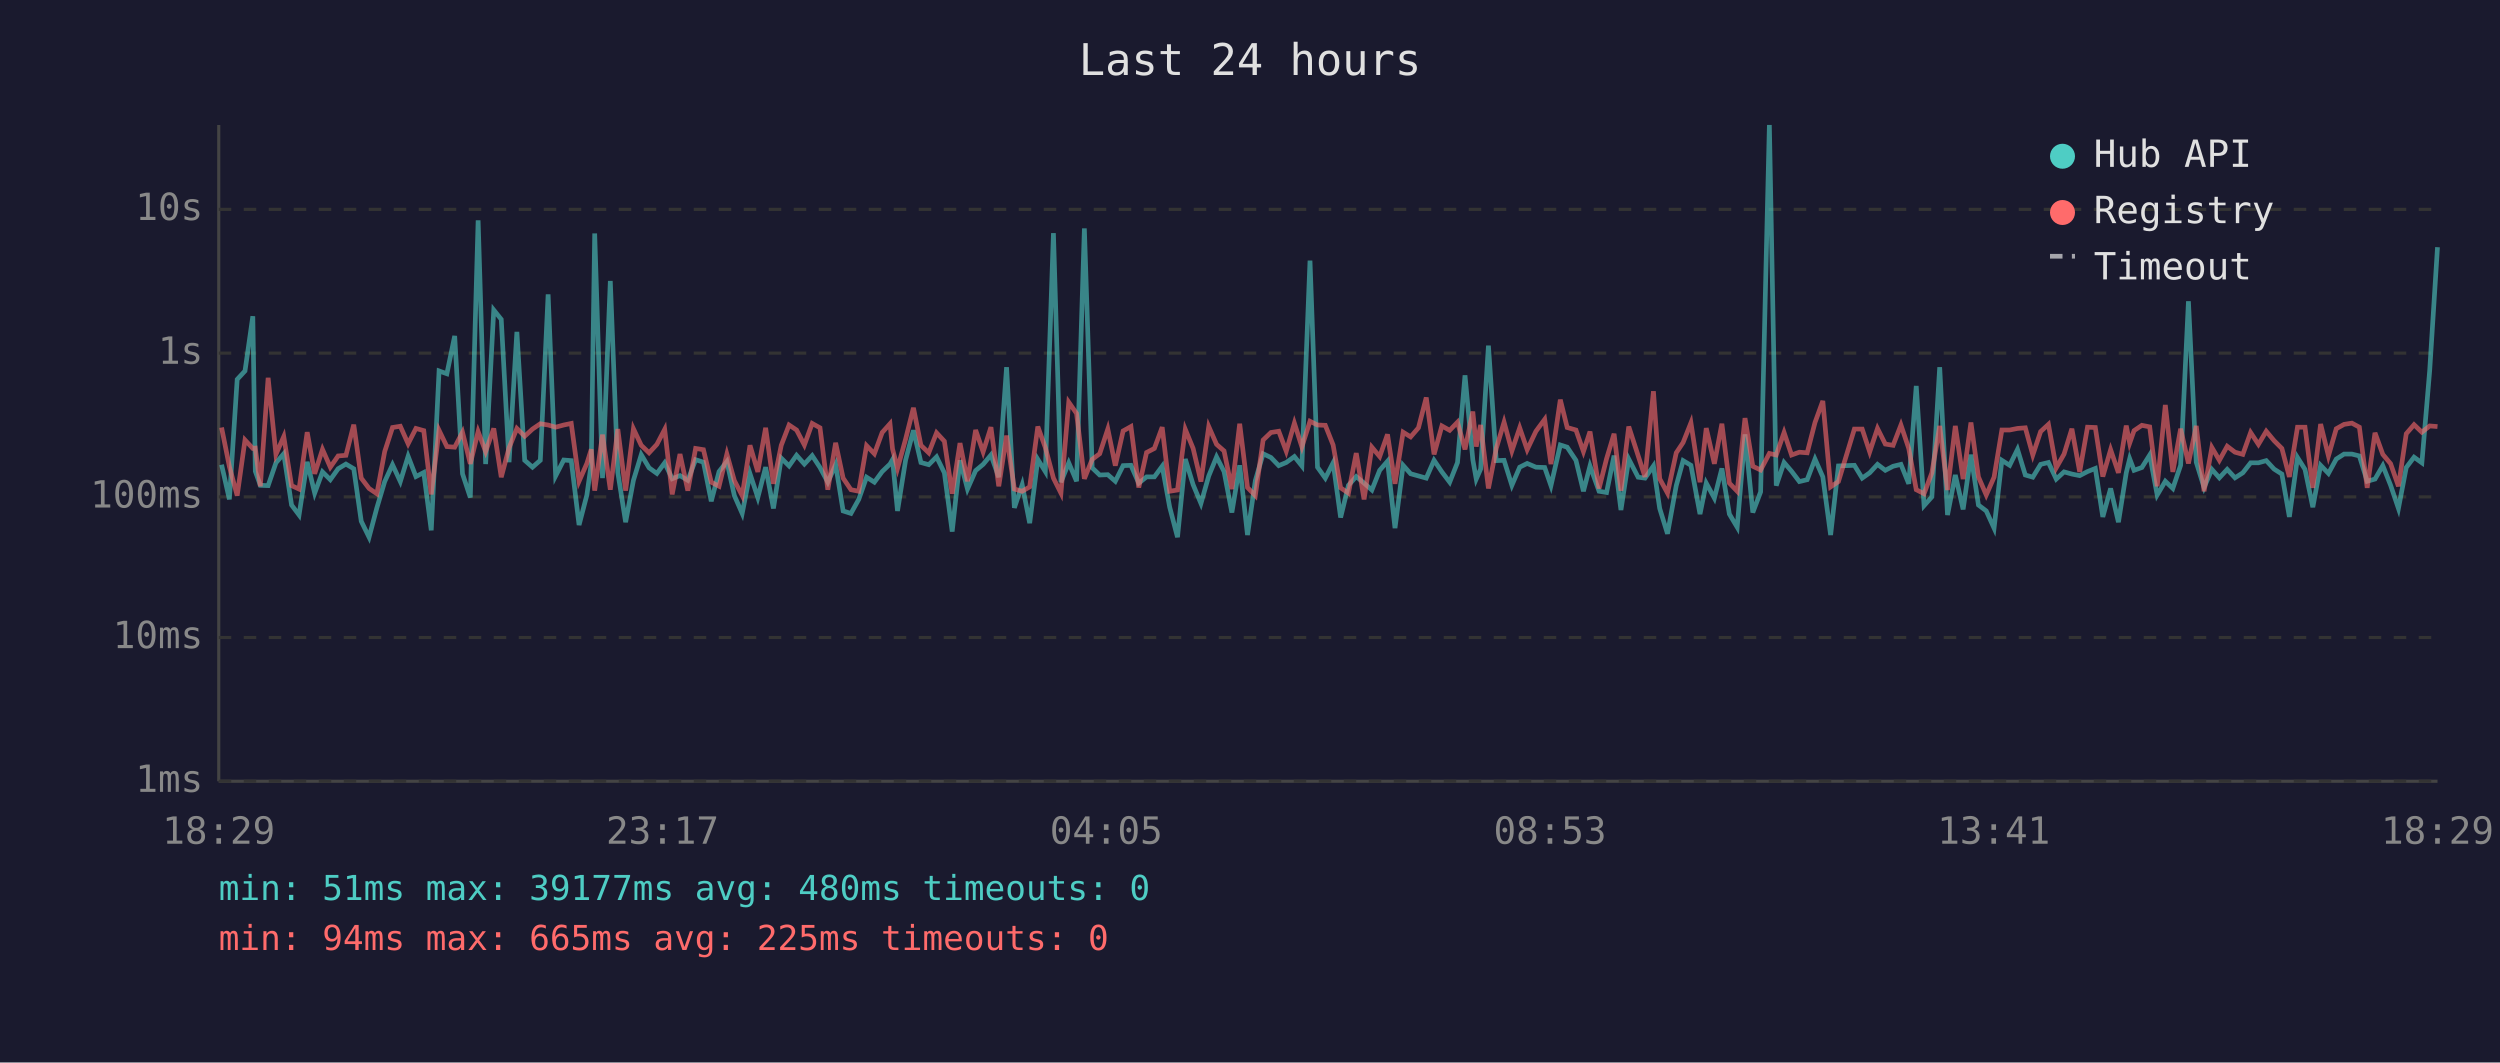
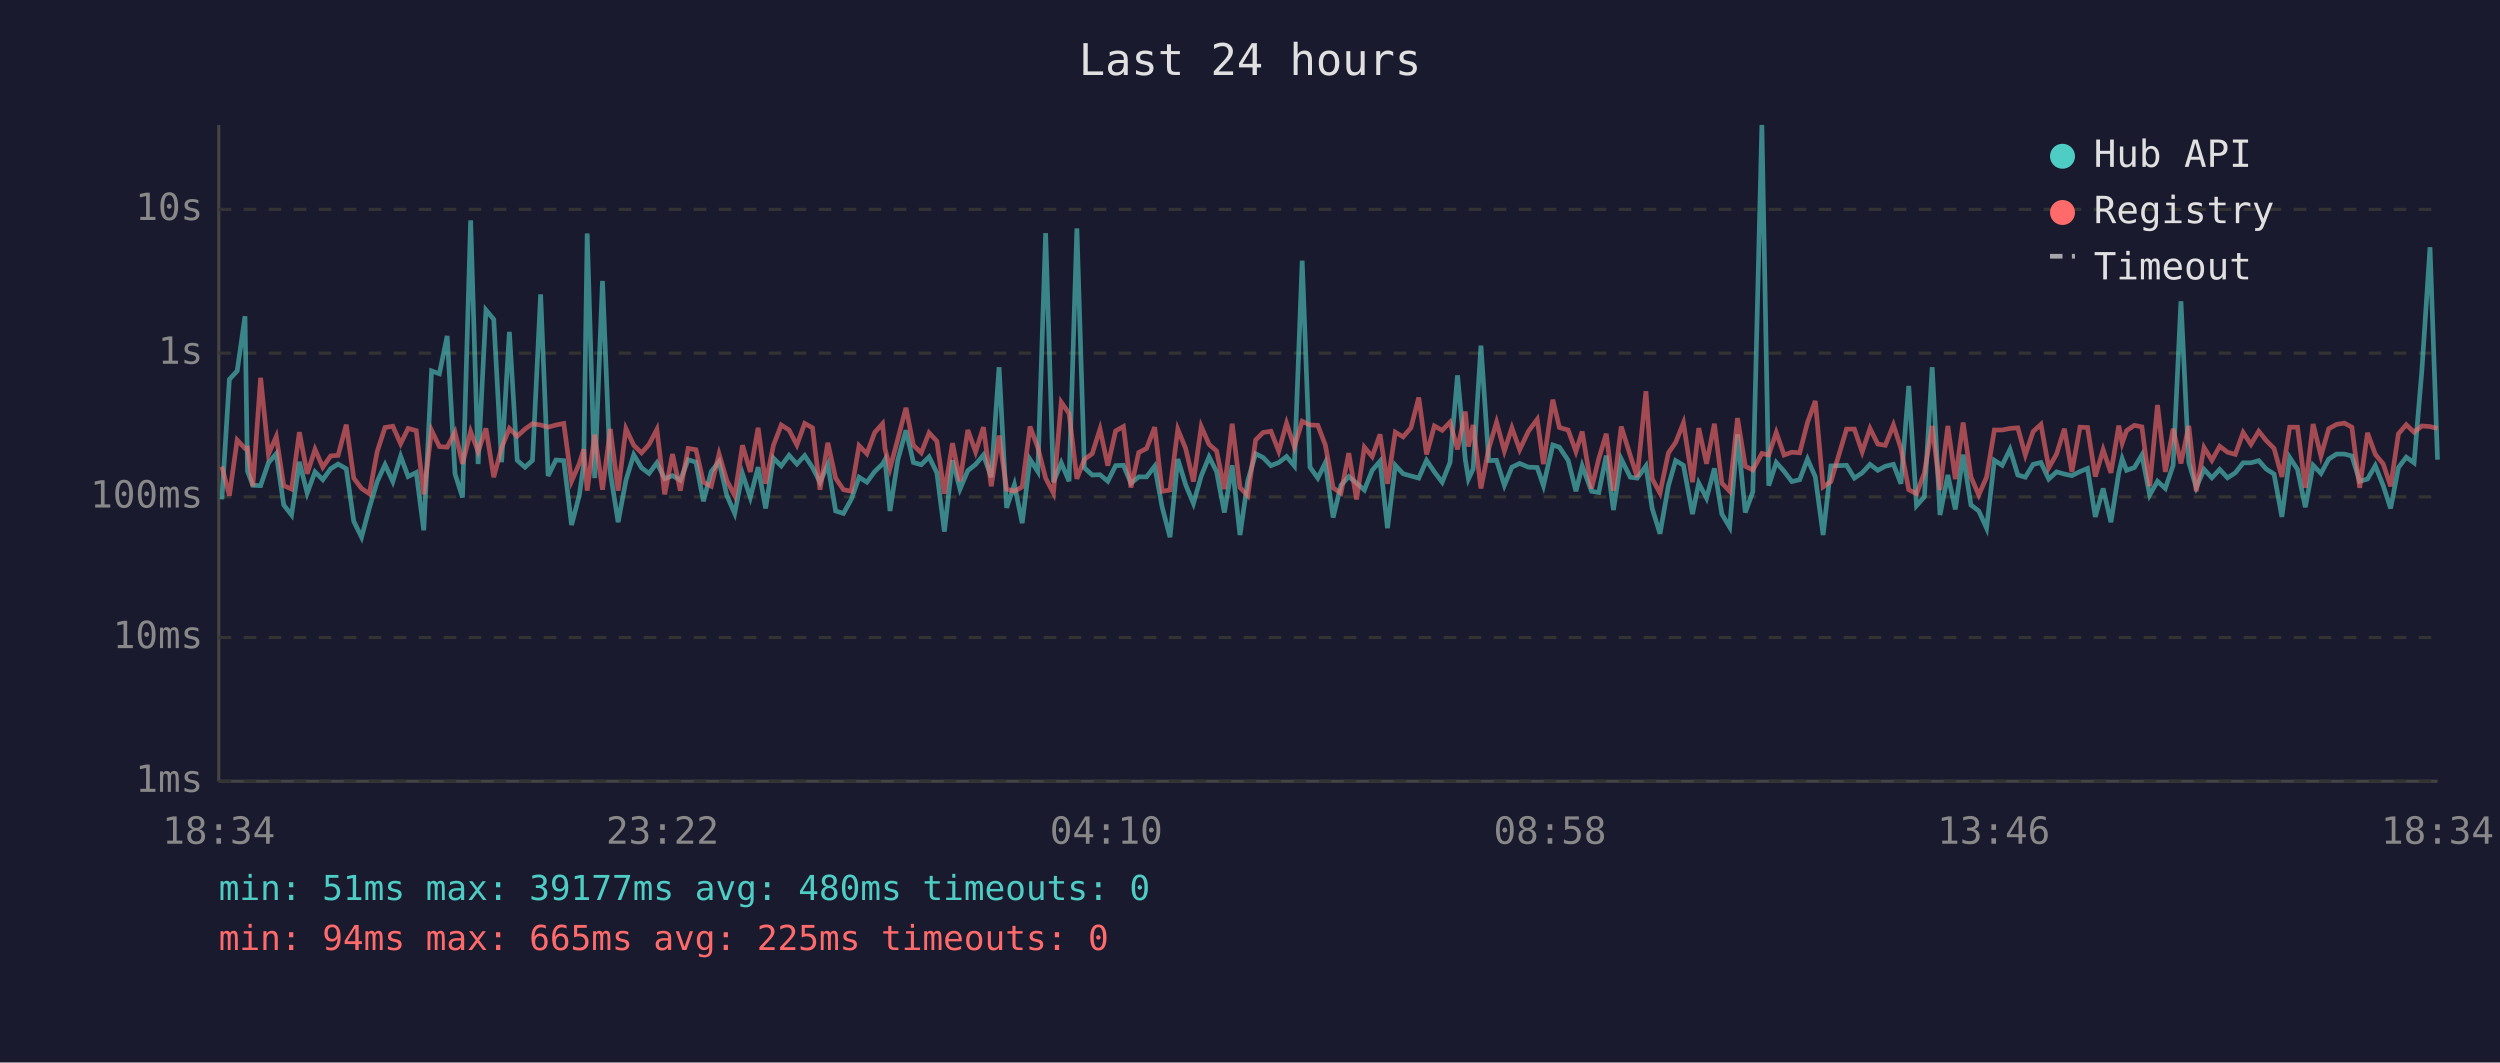
<svg xmlns="http://www.w3.org/2000/svg" viewBox="0 0 800 340" font-family="monospace" font-size="12">
  <rect width="800" height="340" fill="#1a1a2e" />
  <text x="400" y="24" fill="#e0e0e0" font-size="14" text-anchor="middle">Last 24 hours</text>
  <line x1="70" y1="40" x2="70" y2="250" stroke="#444" stroke-width="1" />
  <line x1="70" y1="250" x2="780" y2="250" stroke="#444" stroke-width="1" />
  <line x1="70" y1="250" x2="780" y2="250" stroke="#333" stroke-width="1" stroke-dasharray="4" />
  <text x="65" y="250" fill="#888" text-anchor="end" dominant-baseline="middle">1ms</text>
  <line x1="70" y1="204" x2="780" y2="204" stroke="#333" stroke-width="1" stroke-dasharray="4" />
  <text x="65" y="204" fill="#888" text-anchor="end" dominant-baseline="middle">10ms</text>
  <line x1="70" y1="159" x2="780" y2="159" stroke="#333" stroke-width="1" stroke-dasharray="4" />
  <text x="65" y="159" fill="#888" text-anchor="end" dominant-baseline="middle">100ms</text>
  <line x1="70" y1="113" x2="780" y2="113" stroke="#333" stroke-width="1" stroke-dasharray="4" />
  <text x="65" y="113" fill="#888" text-anchor="end" dominant-baseline="middle">1s</text>
  <line x1="70" y1="67" x2="780" y2="67" stroke="#333" stroke-width="1" stroke-dasharray="4" />
  <text x="65" y="67" fill="#888" text-anchor="end" dominant-baseline="middle">10s</text>
-   <text x="70" y="270" fill="#888" text-anchor="middle">18:29</text>
-   <text x="212" y="270" fill="#888" text-anchor="middle">23:17</text>
-   <text x="354" y="270" fill="#888" text-anchor="middle">04:05</text>
-   <text x="496" y="270" fill="#888" text-anchor="middle">08:53</text>
-   <text x="638" y="270" fill="#888" text-anchor="middle">13:41</text>
-   <text x="780" y="270" fill="#888" text-anchor="middle">18:29</text>
-   <polyline points="70.9,148.7 73.4,159.8 75.9,121.4 78.4,118.7 80.9,101.2 81.7,150.8 83.3,155.3 85.8,155.4 88.3,148.1 90.8,145.2 93.3,161.6 95.7,164.8 98.3,147.8 100.7,157.8 103.2,151.0 105.7,153.5 108.2,150.0 110.7,148.5 113.2,150.0 115.6,166.8 118.1,171.9 120.6,162.5 123.1,154.1 125.6,148.7 128.1,154.1 130.6,146.0 133.1,152.5 135.6,151.2 138.0,169.7 140.5,118.7 143.0,119.6 145.5,107.5 148.0,151.6 150.5,159.2 153.0,70.5 155.4,148.5 158.0,99.2 160.4,102.2 162.9,147.9 165.4,106.2 167.9,147.3 170.4,149.5 172.9,147.3 175.4,94.2 177.8,152.3 180.4,147.2 182.8,147.4 185.3,168.0 187.8,158.4 189.2,148.4 190.3,74.7 192.8,153.0 195.3,89.9 197.7,151.2 200.2,167.1 202.7,153.7 205.2,145.5 207.7,149.7 210.2,151.5 212.7,148.1 215.1,153.2 217.6,152.2 220.1,153.7 222.6,147.1 225.1,147.9 227.6,160.4 230.1,150.9 232.6,147.7 235.0,158.6 237.5,164.3 240.0,151.6 242.5,159.2 245.0,149.5 247.5,162.7 250.0,146.6 252.5,149.1 254.9,145.7 257.4,148.5 259.9,145.8 262.4,149.6 264.9,154.3 267.4,148.7 269.8,163.5 272.3,164.3 274.8,159.8 277.3,152.7 279.8,154.3 282.3,150.9 284.8,148.5 285.6,147.1 287.2,163.5 289.8,147.2 292.3,137.7 294.7,148.0 297.2,148.7 299.7,146.2 302.2,151.3 304.7,170.1 307.2,147.3 309.6,156.5 312.2,150.6 314.6,148.6 317.1,145.6 319.6,152.7 322.1,117.5 324.6,162.5 327.1,155.1 329.5,167.4 332.1,147.0 334.5,150.9 337.1,74.6 339.5,154.3 342.0,148.1 344.5,154.0 347.0,73.1 349.5,149.7 351.9,152.0 354.5,151.9 356.9,154.0 359.4,149.0 361.9,148.9 364.4,154.6 366.9,152.6 369.4,152.6 371.9,149.2 374.3,162.3 376.8,171.9 379.3,146.9 381.8,155.1 384.3,161.1 386.8,152.3 389.3,146.2 391.7,150.9 394.2,164.0 396.7,148.9 399.2,171.2 401.7,153.8 404.2,145.2 406.7,146.4 409.2,149.0 411.6,148.0 414.2,146.1 416.6,149.1 419.2,83.4 421.6,149.5 424.1,153.0 426.6,148.1 429.0,165.6 431.5,155.3 434.0,152.5 436.5,154.6 439.0,156.8 441.5,150.5 444.0,147.6 446.4,169.0 449.0,148.9 451.4,151.6 453.9,152.3 456.4,153.0 458.9,147.3 461.4,151.0 463.9,154.3 466.4,148.0 468.8,120.1 471.3,147.1 472.4,153.3 473.8,150.1 476.3,110.6 478.8,147.4 481.3,147.3 483.8,155.3 486.3,149.5 488.7,148.3 491.5,149.5 494.3,149.6 496.3,155.4 499.3,142.4 501.5,143.1 504.3,147.3 506.7,157.2 508.8,149.1 511.7,157.2 514.1,157.6 516.5,145.8 518.7,163.2 521.2,146.9 524.2,152.7 526.4,153.0 529.1,149.1 531.1,162.7 533.6,170.8 536.4,155.4 538.6,147.4 541.1,148.9 544.0,164.5 546.0,154.6 548.6,159.4 551.0,149.9 553.4,164.5 555.9,168.7 558.4,139.0 560.9,164.0 563.4,157.4 566.2,40.0 568.4,155.4 570.9,148.0 573.3,150.8 575.8,154.1 578.3,153.5 580.8,146.9 583.3,152.6 585.8,171.2 588.3,149.1 593.4,148.9 595.9,153.0 598.3,151.3 600.8,148.6 603.3,150.5 605.8,149.2 608.3,148.6 610.8,154.8 613.2,123.5 615.7,161.8 618.2,159.0 620.7,117.5 623.2,164.8 625.7,152.0 628.2,163.0 630.7,145.5 633.1,161.6 635.6,163.5 638.1,169.0 640.6,147.3 643.1,148.9 645.6,143.8 648.1,152.0 650.5,152.7 653.0,148.6 655.5,148.0 658.0,153.3 660.5,151.0 663.0,151.7 665.5,152.2 668.0,150.9 670.5,149.9 672.9,165.4 675.4,156.3 677.9,167.1 680.4,151.3 681.5,146.8 682.9,150.5 685.4,149.6 687.9,145.6 690.3,158.4 692.9,154.0 695.3,156.3 697.8,148.9 700.3,96.4 702.8,147.9 705.3,156.0 707.8,150.2 710.2,152.9 712.7,150.2 715.2,152.9 717.7,151.3 720.2,148.1 722.7,148.1 725.2,147.4 727.7,150.1 730.2,151.7 732.6,165.4 735.2,146.4 737.6,150.2 740.1,162.3 742.6,148.9 745.1,151.5 747.6,146.9 750.1,145.3 752.6,145.3 755.0,145.9 757.5,154.0 760.0,153.3 762.5,149.0 765.0,155.3 767.5,162.7 770.0,149.6 772.5,146.3 775.0,148.1 777.5,118.6 780.0,79.1" fill="none" stroke="#4ecdc4" stroke-width="1.5" opacity="0.6" />
-   <polyline points="70.9,136.8 73.4,149.3 75.9,158.6 78.4,140.8 80.9,143.5 81.7,143.4 83.3,155.6 85.8,120.9 88.3,145.4 90.8,139.7 93.3,155.4 95.7,156.5 98.3,138.3 100.7,151.6 103.2,143.8 105.7,149.5 108.2,145.9 110.7,145.7 113.2,135.9 115.6,153.0 118.1,156.3 120.6,158.0 123.1,144.5 125.6,136.8 128.1,136.4 130.6,142.0 133.1,137.1 135.6,137.8 138.0,158.2 140.5,137.7 143.0,142.9 145.5,143.1 148.0,138.3 150.5,148.4 153.0,138.1 155.4,144.5 158.0,137.1 160.4,152.7 162.9,143.3 165.4,137.1 167.9,139.6 170.4,137.3 172.9,135.6 175.4,136.0 177.8,136.7 180.4,136.0 182.8,135.5 185.3,154.0 187.8,148.3 189.2,143.8 190.3,157.0 192.8,139.1 195.3,156.7 197.7,137.3 200.2,157.0 202.7,137.2 205.2,142.5 207.7,144.9 210.2,142.2 212.7,137.4 215.1,158.2 217.6,145.3 220.1,157.0 222.6,143.5 225.1,143.9 227.6,154.3 230.1,155.6 232.6,145.3 235.0,153.8 237.5,158.6 240.0,142.5 242.5,151.0 245.0,136.9 247.5,154.8 250.0,142.5 252.5,136.0 254.9,137.6 257.4,142.4 259.9,135.5 262.4,136.9 264.9,156.7 267.4,141.7 269.8,153.0 272.3,156.7 274.8,157.2 277.3,142.6 279.8,145.2 282.3,138.4 284.8,135.6 285.6,143.6 287.2,149.9 289.8,140.5 292.3,130.5 294.7,142.5 297.2,144.9 299.7,138.5 302.2,141.2 304.7,158.0 307.2,141.8 309.6,154.0 312.2,137.6 314.6,144.6 317.1,136.7 319.6,155.6 322.1,139.4 324.6,156.5 327.1,157.2 329.5,155.8 332.1,136.5 334.5,143.2 337.1,153.0 339.5,157.8 342.0,128.7 344.5,132.3 347.0,153.2 349.5,147.0 351.9,145.2 354.5,137.3 356.9,149.0 359.4,137.9 361.9,136.5 364.4,156.0 366.9,144.8 369.4,143.5 371.9,136.7 374.3,157.2 376.8,156.8 379.3,137.4 381.8,143.5 384.3,154.1 386.8,136.5 389.3,142.2 391.7,144.3 394.2,156.5 396.7,135.6 399.2,156.0 401.7,158.6 404.2,140.8 406.7,138.4 409.2,138.0 411.6,144.4 414.2,135.4 416.6,143.0 419.2,134.8 421.6,136.0 424.1,136.1 426.6,142.4 429.0,156.1 431.5,157.8 434.0,145.0 436.5,159.8 439.0,143.1 441.5,146.1 444.0,139.0 446.4,154.8 449.0,138.3 451.4,139.8 453.9,136.9 456.4,127.2 458.9,145.4 461.4,136.3 463.9,137.7 466.4,135.1 468.8,143.8 471.3,131.7 472.4,142.9 473.8,136.0 476.3,156.3 478.8,143.5 481.3,135.1 483.8,144.3 486.3,136.9 488.7,143.9 491.5,138.0 494.3,134.2 496.3,148.5 499.3,127.9 501.5,136.8 504.3,137.6 506.7,144.5 508.8,138.1 511.7,156.3 514.1,146.8 516.5,138.8 518.7,157.0 521.2,136.5 524.2,145.8 526.4,152.6 529.1,125.2 531.1,153.2 533.6,157.8 536.4,144.9 538.6,141.6 541.1,135.3 544.0,154.3 546.0,137.0 548.6,148.4 551.0,135.6 553.4,154.6 555.9,157.2 558.4,133.8 560.9,149.2 563.4,150.4 566.2,145.1 568.4,145.6 570.9,138.4 573.3,145.6 575.8,144.7 578.3,144.9 580.8,135.2 583.3,128.3 585.8,155.8 588.3,154.1 593.4,137.3 595.9,137.3 598.3,144.6 600.8,137.1 603.3,142.1 605.8,142.5 608.3,136.0 610.8,143.5 613.2,156.7 615.7,158.0 618.2,151.3 620.7,136.3 623.2,156.8 625.7,136.3 628.2,153.3 630.7,135.2 633.1,152.6 635.6,158.4 638.1,152.7 640.6,137.6 643.1,137.6 645.6,137.1 648.1,136.9 650.5,145.6 653.0,138.1 655.5,135.8 658.0,149.7 660.5,145.3 663.0,137.2 665.5,151.0 668.0,136.7 670.5,136.8 672.9,152.5 675.4,143.9 677.9,151.3 680.4,136.2 681.5,141.8 682.9,137.8 685.4,136.1 687.9,136.6 690.3,155.6 692.9,129.6 695.3,151.0 697.8,137.2 700.3,148.3 702.8,136.3 705.3,157.2 707.8,143.2 710.2,147.3 712.7,142.8 715.2,144.7 717.7,145.4 720.2,138.4 722.7,142.2 725.2,138.0 727.7,141.0 730.2,143.5 732.6,152.6 735.2,136.7 737.6,136.7 740.1,156.1 742.6,135.7 745.1,145.9 747.6,137.2 750.1,135.8 752.6,135.4 755.0,136.7 757.5,156.1 760.0,138.5 762.5,145.4 765.0,148.4 767.5,155.6 770.0,138.8 772.5,135.9 775.0,138.3 777.5,136.3 780.0,136.5" fill="none" stroke="#ff6b6b" stroke-width="1.5" opacity="0.6" />
+   <text x="70" y="270" fill="#888" text-anchor="middle">18:34</text>
+   <text x="212" y="270" fill="#888" text-anchor="middle">23:22</text>
+   <text x="354" y="270" fill="#888" text-anchor="middle">04:10</text>
+   <text x="496" y="270" fill="#888" text-anchor="middle">08:58</text>
+   <text x="638" y="270" fill="#888" text-anchor="middle">13:46</text>
+   <text x="780" y="270" fill="#888" text-anchor="middle">18:34</text>
+   <polyline points="71.0,159.8 73.4,121.4 75.9,118.7 78.4,101.2 79.2,150.8 80.9,155.3 83.4,155.4 85.9,148.1 88.4,145.2 90.8,161.6 93.3,164.8 95.8,147.8 98.3,157.8 100.8,151.0 103.3,153.5 105.8,150.0 108.2,148.5 110.8,150.0 113.2,166.8 115.7,171.9 118.2,162.5 120.7,154.1 123.2,148.7 125.7,154.1 128.2,146.0 130.6,152.5 133.2,151.2 135.6,169.7 138.1,118.7 140.6,119.6 143.1,107.5 145.6,151.6 148.0,159.2 150.6,70.5 153.0,148.5 155.5,99.2 158.0,102.2 160.5,147.9 163.0,106.2 165.5,147.3 168.0,149.5 170.4,147.3 173.0,94.2 175.4,152.3 177.9,147.2 180.4,147.4 182.9,168.0 185.4,158.4 186.8,148.4 187.9,74.7 190.3,153.0 192.8,89.9 195.3,151.2 197.8,167.1 200.3,153.7 202.8,145.5 205.3,149.7 207.7,151.5 210.2,148.1 212.7,153.2 215.2,152.2 217.7,153.7 220.2,147.1 222.7,147.9 225.1,160.4 227.6,150.9 230.1,147.7 232.6,158.6 235.1,164.3 237.6,151.6 240.1,159.2 242.6,149.5 245.0,162.7 247.5,146.6 250.0,149.1 252.5,145.7 255.0,148.5 257.5,145.8 260.0,149.6 262.4,154.3 264.9,148.7 267.4,163.5 269.9,164.3 272.4,159.8 274.9,152.7 277.4,154.3 279.9,150.9 282.4,148.5 283.2,147.1 284.8,163.5 287.3,147.2 289.9,137.7 292.3,148.0 294.8,148.7 297.3,146.2 299.8,151.3 302.2,170.1 304.8,147.3 307.2,156.5 309.7,150.6 312.2,148.6 314.7,145.6 317.2,152.7 319.7,117.5 322.1,162.5 324.6,155.1 327.1,167.4 329.6,147.0 332.1,150.9 334.6,74.6 337.1,154.3 339.6,148.1 342.1,154.0 344.6,73.1 347.0,149.7 349.5,152.0 352.0,151.9 354.5,154.0 357.0,149.0 359.5,148.9 361.9,154.6 364.4,152.6 366.9,152.6 369.5,149.2 371.9,162.3 374.4,171.9 376.9,146.9 379.4,155.1 381.9,161.1 384.4,152.3 386.9,146.2 389.3,150.9 391.8,164.0 394.3,148.9 396.8,171.2 399.3,153.8 401.8,145.2 404.2,146.4 406.7,149.0 409.2,148.0 411.7,146.1 414.2,149.1 416.7,83.4 419.2,149.5 421.7,153.0 424.1,148.1 426.6,165.6 429.1,155.3 431.6,152.5 434.1,154.6 436.6,156.8 439.1,150.5 441.6,147.6 444.0,169.0 446.5,148.9 449.0,151.6 451.5,152.3 454.0,153.0 456.5,147.3 459.0,151.0 461.5,154.3 464.0,148.0 466.4,120.1 468.9,147.1 469.9,153.3 471.4,150.1 473.9,110.6 476.4,147.4 478.9,147.3 481.4,155.3 483.8,149.5 486.3,148.3 489.1,149.5 491.9,149.6 493.9,155.4 496.9,142.4 499.0,143.1 501.8,147.3 504.3,157.2 506.3,149.1 509.3,157.2 511.6,157.6 514.0,145.8 516.3,163.2 518.8,146.9 521.7,152.7 523.9,153.0 526.7,149.1 528.7,162.7 531.2,170.8 533.9,155.4 536.2,147.4 538.7,148.9 541.6,164.5 543.6,154.6 546.1,159.4 548.6,149.9 551.0,164.5 553.5,168.7 556.0,139.0 558.5,164.0 560.9,157.4 563.8,40.0 566.0,155.4 568.4,148.0 570.9,150.8 573.4,154.1 575.9,153.5 578.4,146.9 580.9,152.6 583.4,171.2 585.9,149.1 590.9,148.9 593.4,153.0 595.9,151.3 598.4,148.6 600.9,150.5 603.3,149.2 605.9,148.6 608.3,154.8 610.8,123.5 613.3,161.8 615.8,159.0 618.3,117.5 620.8,164.8 623.3,152.0 625.7,163.0 628.2,145.5 630.7,161.6 633.2,163.5 635.7,169.0 638.2,147.3 640.7,148.9 643.2,143.8 645.7,152.0 648.1,152.7 650.6,148.6 653.1,148.0 655.6,153.3 658.1,151.0 660.6,151.7 663.0,152.2 665.6,150.9 668.0,149.9 670.5,165.4 673.0,156.3 675.5,167.1 678.0,151.3 679.1,146.8 680.5,150.5 683.0,149.6 685.4,145.6 687.9,158.4 690.4,154.0 692.9,156.3 695.4,148.9 697.9,96.4 700.4,147.9 702.8,156.0 705.3,150.2 707.8,152.9 710.3,150.2 712.8,152.9 715.3,151.3 717.8,148.1 720.3,148.1 722.8,147.4 725.2,150.1 727.7,151.7 730.2,165.4 732.7,146.4 735.2,150.2 737.7,162.3 740.2,148.9 742.7,151.5 745.2,146.9 747.7,145.3 750.2,145.3 752.6,145.9 755.1,154.0 757.6,153.3 760.1,149.0 762.6,155.3 765.0,162.7 767.5,149.6 770.0,146.3 772.5,148.1 775.0,118.6 777.6,79.1 780.0,147.1" fill="none" stroke="#4ecdc4" stroke-width="1.5" opacity="0.6" />
+   <polyline points="71.0,149.3 73.4,158.6 75.9,140.8 78.4,143.5 79.2,143.4 80.9,155.6 83.4,120.9 85.9,145.4 88.4,139.7 90.8,155.4 93.3,156.5 95.8,138.3 98.3,151.6 100.8,143.8 103.3,149.5 105.8,145.9 108.2,145.7 110.8,135.9 113.2,153.0 115.7,156.3 118.2,158.0 120.7,144.5 123.2,136.8 125.7,136.4 128.2,142.0 130.6,137.1 133.2,137.8 135.6,158.2 138.1,137.7 140.6,142.9 143.1,143.1 145.6,138.3 148.0,148.4 150.6,138.1 153.0,144.5 155.5,137.1 158.0,152.7 160.5,143.3 163.0,137.1 165.5,139.6 168.0,137.3 170.4,135.6 173.0,136.0 175.4,136.7 177.9,136.0 180.4,135.5 182.9,154.0 185.4,148.3 186.8,143.8 187.9,157.0 190.3,139.1 192.8,156.7 195.3,137.3 197.8,157.0 200.3,137.2 202.8,142.5 205.3,144.9 207.7,142.2 210.2,137.4 212.7,158.2 215.2,145.3 217.7,157.0 220.2,143.5 222.7,143.9 225.1,154.3 227.6,155.6 230.1,145.3 232.6,153.8 235.1,158.6 237.6,142.5 240.1,151.0 242.6,136.9 245.0,154.8 247.5,142.5 250.0,136.0 252.5,137.6 255.0,142.4 257.5,135.5 260.0,136.9 262.4,156.7 264.9,141.7 267.4,153.0 269.9,156.7 272.4,157.2 274.9,142.6 277.4,145.2 279.9,138.4 282.4,135.6 283.2,143.6 284.8,149.9 287.3,140.5 289.9,130.5 292.3,142.5 294.8,144.9 297.3,138.5 299.8,141.2 302.2,158.0 304.8,141.8 307.2,154.0 309.7,137.6 312.2,144.6 314.7,136.7 317.2,155.6 319.7,139.4 322.1,156.5 324.6,157.2 327.1,155.8 329.6,136.5 332.1,143.2 334.6,153.0 337.1,157.8 339.6,128.7 342.1,132.3 344.6,153.2 347.0,147.0 349.5,145.2 352.0,137.3 354.5,149.0 357.0,137.9 359.5,136.5 361.9,156.0 364.4,144.8 366.9,143.5 369.5,136.7 371.9,157.2 374.4,156.8 376.9,137.4 379.4,143.5 381.9,154.1 384.4,136.5 386.9,142.2 389.3,144.3 391.8,156.5 394.3,135.6 396.8,156.0 399.3,158.6 401.8,140.8 404.2,138.4 406.7,138.0 409.2,144.4 411.7,135.4 414.2,143.0 416.7,134.8 419.2,136.0 421.7,136.1 424.1,142.4 426.6,156.1 429.1,157.8 431.6,145.0 434.1,159.8 436.6,143.1 439.1,146.1 441.6,139.0 444.0,154.8 446.5,138.3 449.0,139.8 451.5,136.9 454.0,127.2 456.5,145.4 459.0,136.3 461.5,137.7 464.0,135.1 466.4,143.8 468.9,131.7 469.9,142.9 471.4,136.0 473.9,156.3 476.4,143.5 478.9,135.1 481.4,144.3 483.8,136.9 486.3,143.9 489.1,138.0 491.9,134.2 493.9,148.5 496.9,127.9 499.0,136.8 501.8,137.6 504.3,144.5 506.3,138.1 509.3,156.3 511.6,146.8 514.0,138.8 516.3,157.0 518.8,136.5 521.7,145.8 523.9,152.6 526.7,125.2 528.7,153.2 531.2,157.8 533.9,144.9 536.2,141.6 538.7,135.3 541.6,154.3 543.6,137.0 546.1,148.4 548.6,135.6 551.0,154.6 553.5,157.2 556.0,133.8 558.5,149.2 560.9,150.4 563.8,145.1 566.0,145.6 568.4,138.4 570.9,145.6 573.4,144.7 575.9,144.9 578.4,135.2 580.9,128.3 583.4,155.8 585.9,154.1 590.9,137.3 593.4,137.3 595.9,144.6 598.4,137.1 600.9,142.1 603.3,142.5 605.9,136.0 608.3,143.5 610.8,156.7 613.3,158.0 615.8,151.3 618.3,136.3 620.8,156.8 623.3,136.3 625.7,153.3 628.2,135.2 630.7,152.6 633.2,158.4 635.7,152.7 638.2,137.6 640.7,137.6 643.2,137.1 645.7,136.9 648.1,145.6 650.6,138.1 653.1,135.8 655.6,149.7 658.1,145.3 660.6,137.2 663.0,151.0 665.6,136.7 668.0,136.8 670.5,152.5 673.0,143.9 675.5,151.3 678.0,136.2 679.1,141.8 680.5,137.8 683.0,136.1 685.4,136.6 687.9,155.6 690.4,129.6 692.9,151.0 695.4,137.2 697.9,148.3 700.4,136.3 702.8,157.2 705.3,143.2 707.8,147.3 710.3,142.8 712.8,144.7 715.3,145.4 717.8,138.4 720.3,142.2 722.8,138.0 725.2,141.0 727.7,143.5 730.2,152.6 732.7,136.7 735.2,136.7 737.7,156.1 740.2,135.7 742.7,145.9 745.2,137.2 747.7,135.8 750.2,135.4 752.6,136.7 755.1,156.1 757.6,138.5 760.1,145.4 762.6,148.4 765.0,155.6 767.5,138.8 770.0,135.9 772.5,138.3 775.0,136.3 777.6,136.5 780.0,137.1" fill="none" stroke="#ff6b6b" stroke-width="1.5" opacity="0.6" />
  <circle cx="660" cy="50" r="4" fill="#4ecdc4" />
  <text x="670" y="50" fill="#e0e0e0" dominant-baseline="middle">Hub API</text>
  <circle cx="660" cy="68" r="4" fill="#ff6b6b" />
  <text x="670" y="68" fill="#e0e0e0" dominant-baseline="middle">Registry</text>
  <line x1="656" y1="82" x2="664" y2="82" stroke="#e0e0e0" stroke-width="1.5" stroke-dasharray="4,3" opacity="0.7" />
  <text x="670" y="86" fill="#e0e0e0" dominant-baseline="middle">Timeout</text>
  <text x="70" y="288" fill="#4ecdc4" font-size="11">min: 51ms  max: 39177ms  avg: 480ms  timeouts: 0</text>
  <text x="70" y="304" fill="#ff6b6b" font-size="11">min: 94ms  max: 665ms  avg: 225ms  timeouts: 0</text>
</svg>
